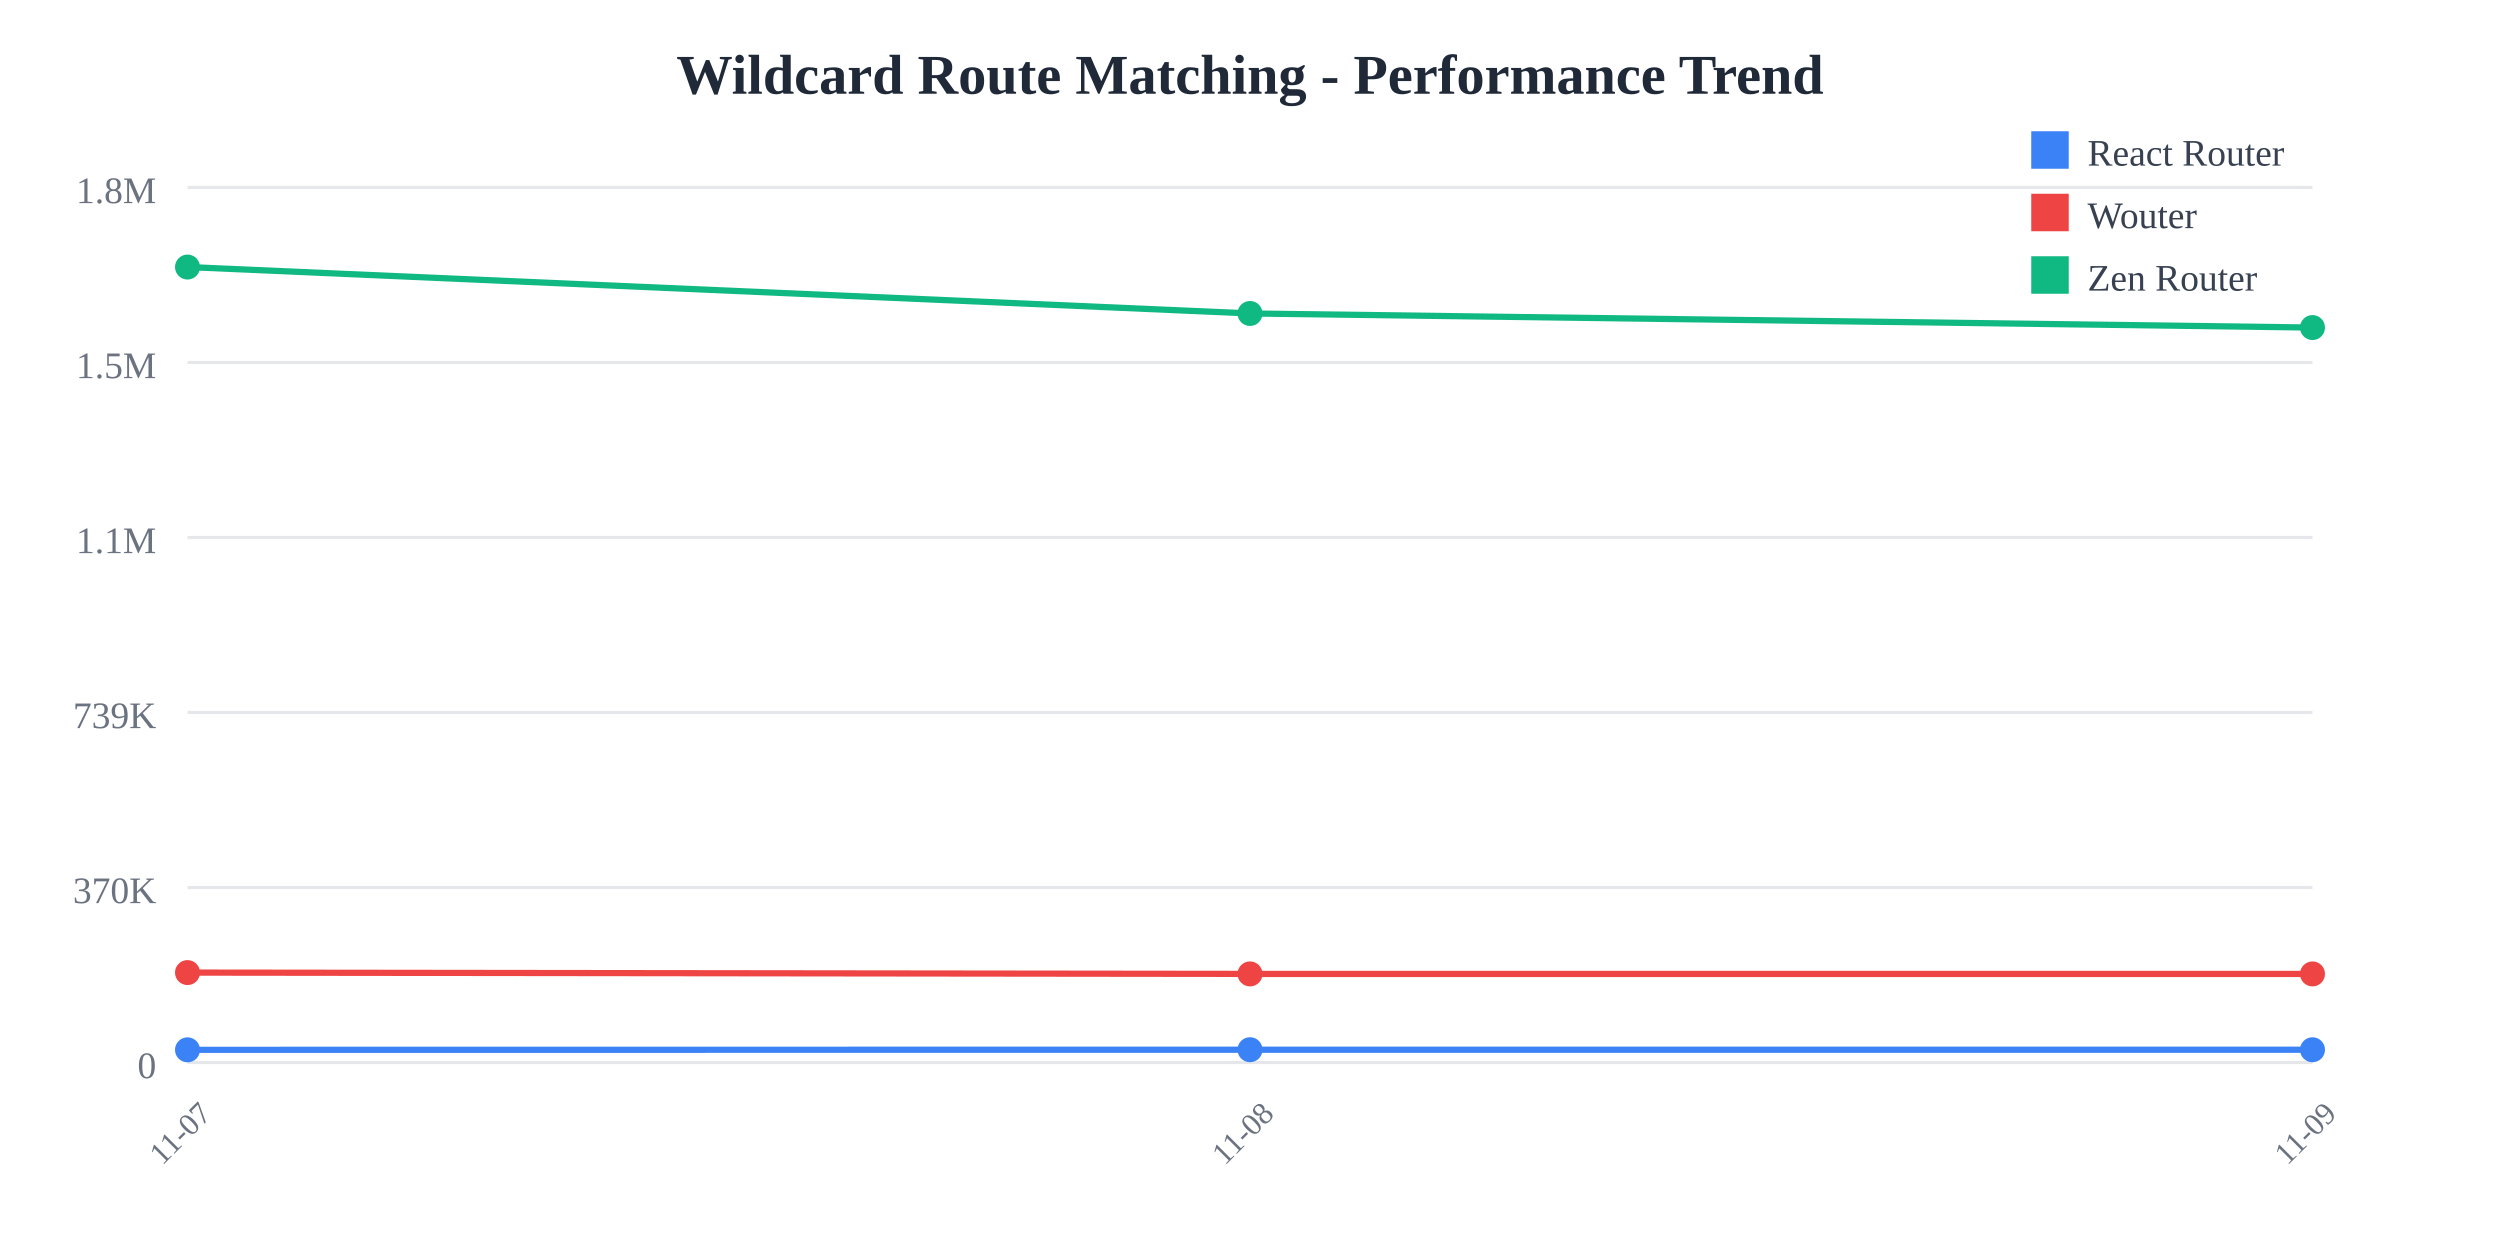
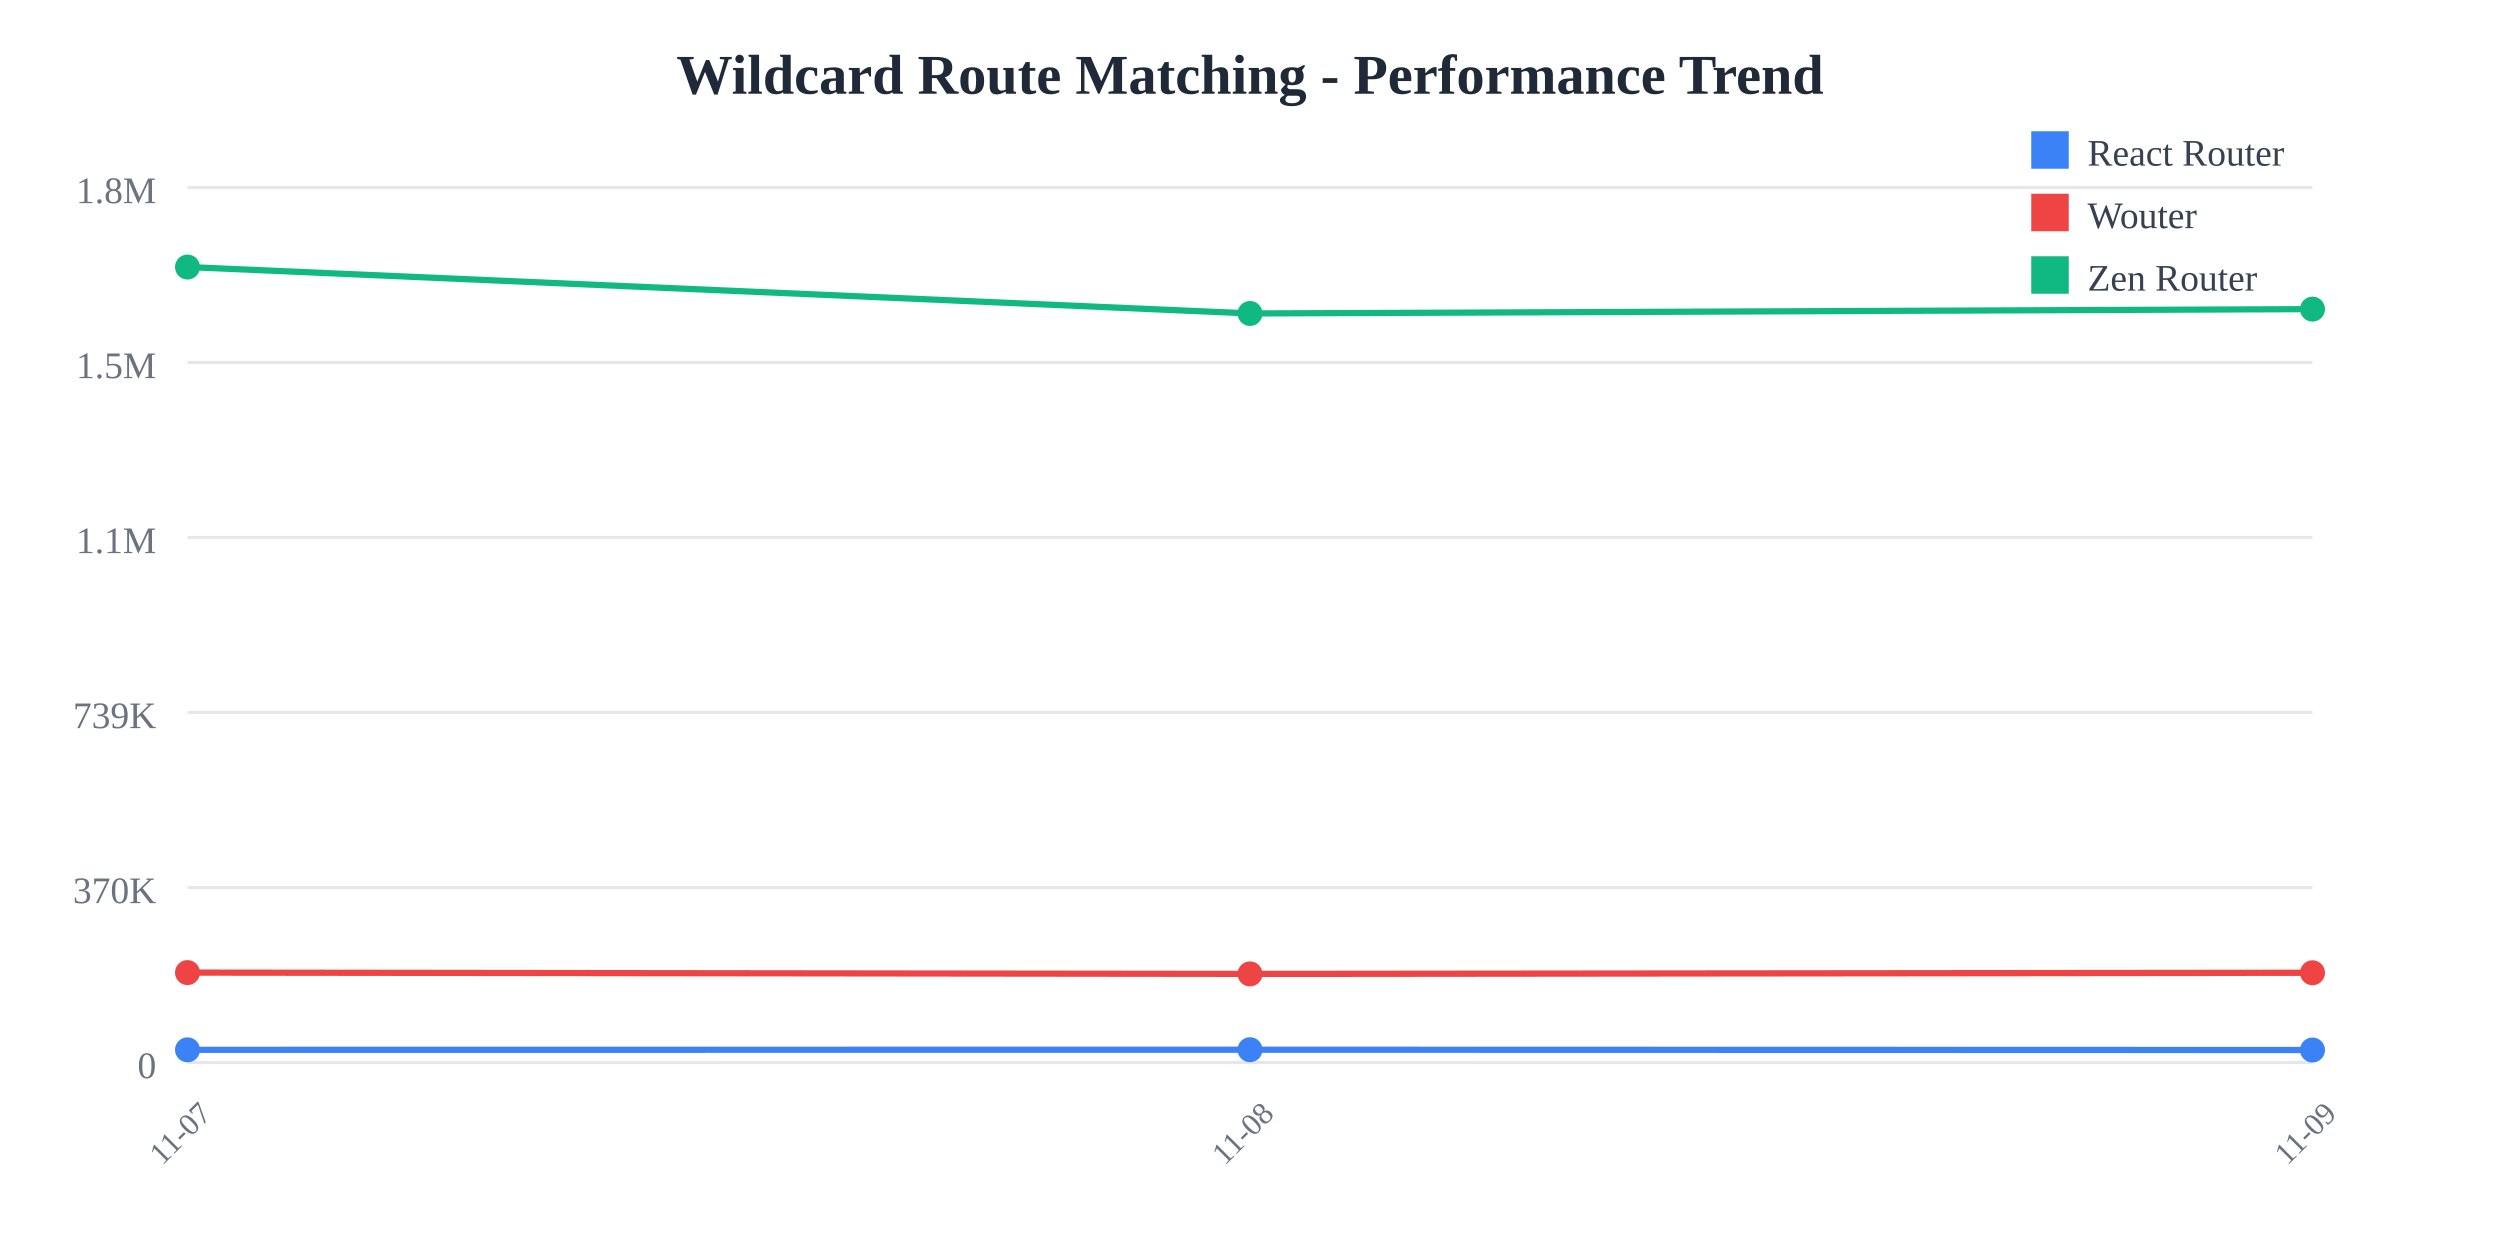
<svg xmlns="http://www.w3.org/2000/svg" width="800" height="400">
  <rect width="800" height="400" fill="white" />
  <text x="400" y="30" text-anchor="middle" font-size="18" font-weight="bold" fill="#1f2937">
    Wildcard Route Matching - Performance Trend
  </text>
  <line x1="60" y1="60" x2="740" y2="60" stroke="#e5e7eb" stroke-width="1" />
  <text x="50" y="65" text-anchor="end" font-size="12" fill="#6b7280">
    1.8M
  </text>
  <line x1="60" y1="116" x2="740" y2="116" stroke="#e5e7eb" stroke-width="1" />
  <text x="50" y="121" text-anchor="end" font-size="12" fill="#6b7280">
    1.5M
  </text>
  <line x1="60" y1="172" x2="740" y2="172" stroke="#e5e7eb" stroke-width="1" />
  <text x="50" y="177" text-anchor="end" font-size="12" fill="#6b7280">
    1.1M
  </text>
  <line x1="60" y1="228" x2="740" y2="228" stroke="#e5e7eb" stroke-width="1" />
  <text x="50" y="233" text-anchor="end" font-size="12" fill="#6b7280">
    739K
  </text>
  <line x1="60" y1="284" x2="740" y2="284" stroke="#e5e7eb" stroke-width="1" />
  <text x="50" y="289" text-anchor="end" font-size="12" fill="#6b7280">
    370K
  </text>
  <line x1="60" y1="340" x2="740" y2="340" stroke="#e5e7eb" stroke-width="1" />
  <text x="50" y="345" text-anchor="end" font-size="12" fill="#6b7280">
    0
  </text>
  <text x="60" y="365" text-anchor="middle" font-size="10" fill="#6b7280" transform="rotate(-45, 60, 365)">
    11-07
  </text>
  <text x="400" y="365" text-anchor="middle" font-size="10" fill="#6b7280" transform="rotate(-45, 400, 365)">
    11-08
  </text>
  <text x="740" y="365" text-anchor="middle" font-size="10" fill="#6b7280" transform="rotate(-45, 740, 365)">
    11-09
  </text>
-   <polyline points="60,335.948 400,335.908 740,335.922" fill="none" stroke="#3b82f6" stroke-width="2" />
+   <polyline points="60,335.948 400,335.908 740,336.003" fill="none" stroke="#3b82f6" stroke-width="2" />
  <circle cx="60" cy="335.948" r="4" fill="#3b82f6" />
  <circle cx="400" cy="335.908" r="4" fill="#3b82f6" />
-   <circle cx="740" cy="335.922" r="4" fill="#3b82f6" />
-   <polyline points="60,311.228 400,311.654 740,311.657" fill="none" stroke="#ef4444" stroke-width="2" />
+   <circle cx="740" cy="336.003" r="4" fill="#3b82f6" />
+   <polyline points="60,311.228 400,311.654 740,311.286" fill="none" stroke="#ef4444" stroke-width="2" />
  <circle cx="60" cy="311.228" r="4" fill="#ef4444" />
  <circle cx="400" cy="311.654" r="4" fill="#ef4444" />
-   <circle cx="740" cy="311.657" r="4" fill="#ef4444" />
-   <polyline points="60,85.455 400,100.309 740,104.819" fill="none" stroke="#10b981" stroke-width="2" />
+   <circle cx="740" cy="311.286" r="4" fill="#ef4444" />
+   <polyline points="60,85.455 400,100.309 740,98.917" fill="none" stroke="#10b981" stroke-width="2" />
  <circle cx="60" cy="85.455" r="4" fill="#10b981" />
  <circle cx="400" cy="100.309" r="4" fill="#10b981" />
-   <circle cx="740" cy="104.819" r="4" fill="#10b981" />
+   <circle cx="740" cy="98.917" r="4" fill="#10b981" />
  <rect x="650" y="42" width="12" height="12" fill="#3b82f6" />
  <text x="668" y="53" font-size="12" fill="#374151">React Router</text>
  <rect x="650" y="62" width="12" height="12" fill="#ef4444" />
  <text x="668" y="73" font-size="12" fill="#374151">Wouter</text>
  <rect x="650" y="82" width="12" height="12" fill="#10b981" />
  <text x="668" y="93" font-size="12" fill="#374151">Zen Router</text>
</svg>
